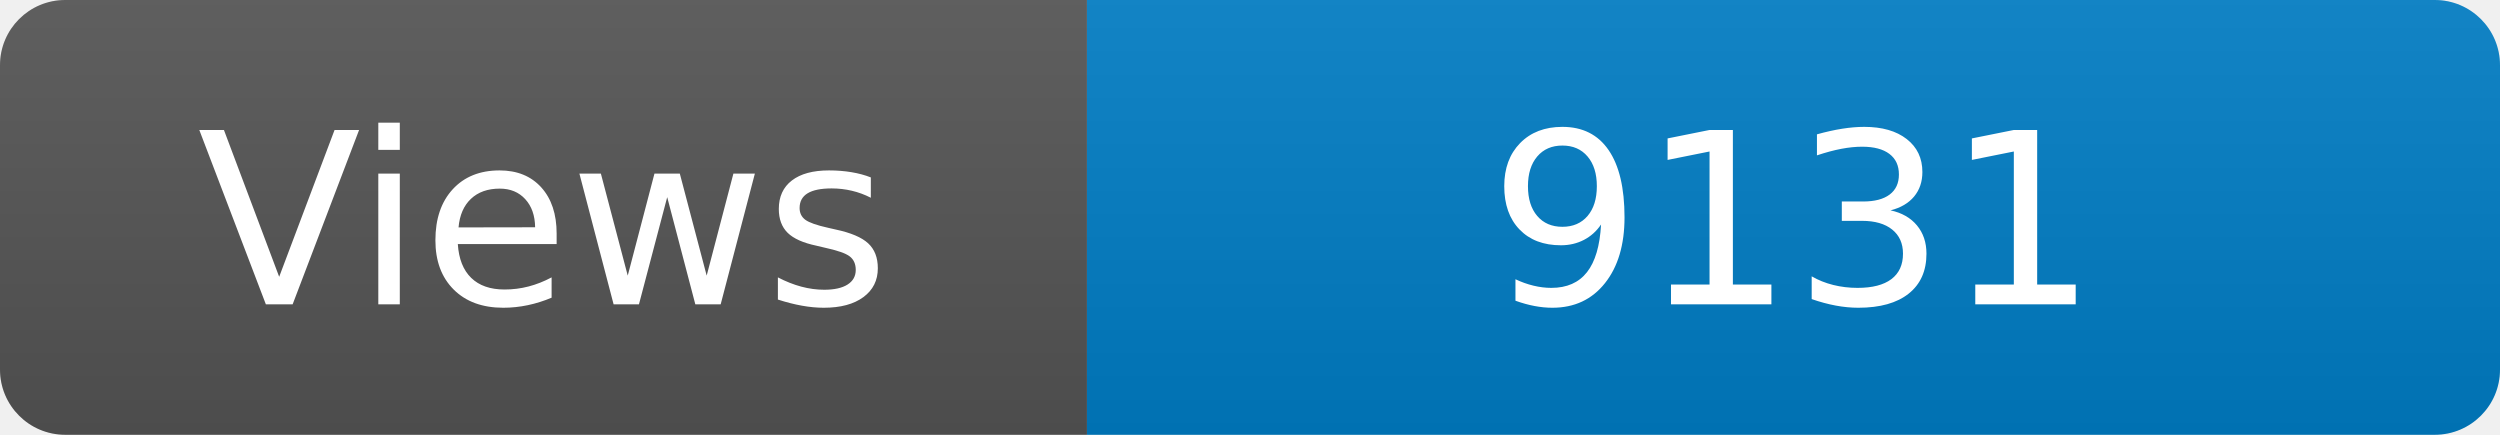
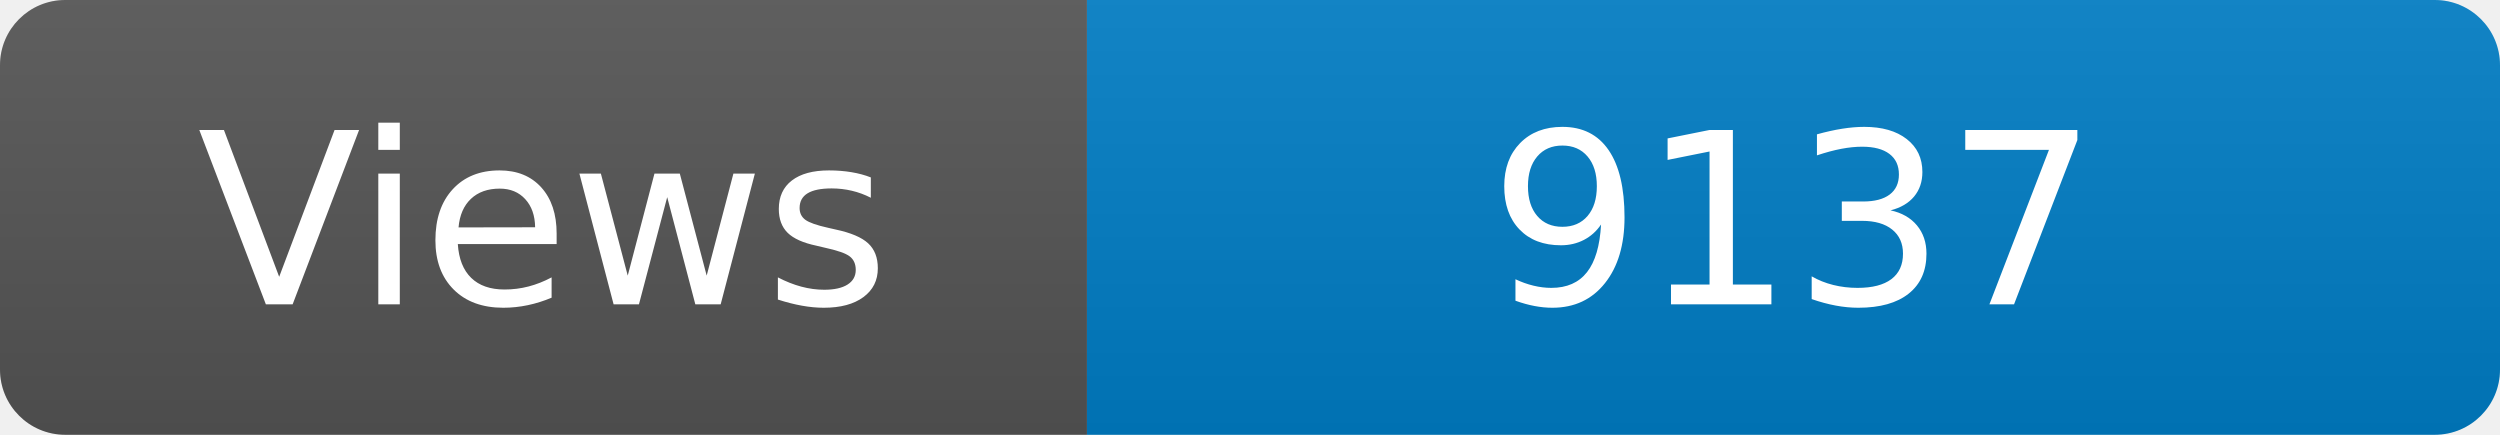
<svg xmlns="http://www.w3.org/2000/svg" width="115" height="20" role="img" aria-label="Maintained?: yes">
  <linearGradient id="s" x2="0" y2="100%">
    <stop offset="0" stop-color="#bbb" stop-opacity=".1" />
    <stop offset="1" stop-opacity=".1" />
  </linearGradient>
  <clipPath id="r">
    <rect width="115" height="20" rx="3" fill="#fff" />
  </clipPath>
  <g clip-path="url(#r)">
    <rect width="50" height="20" fill="#555" />
    <rect x="50" width="160" height="20" fill="#007ec6" />
    <rect width="115" height="20" fill="url(#s)" />
  </g>
  <g fill="#fff" text-anchor="middle" font-family="Verdana,Geneva,DejaVu Sans,sans-serif" font-size="110">
    <text x="250" y="140" transform="scale(.1)" fill="#fff">Views</text>
-     <text x="825" y="140" transform="scale(.1)" fill="#fff">9131</text>
+     <text x="825" y="140" transform="scale(.1)" fill="#fff">9137</text>
  </g>
</svg>
